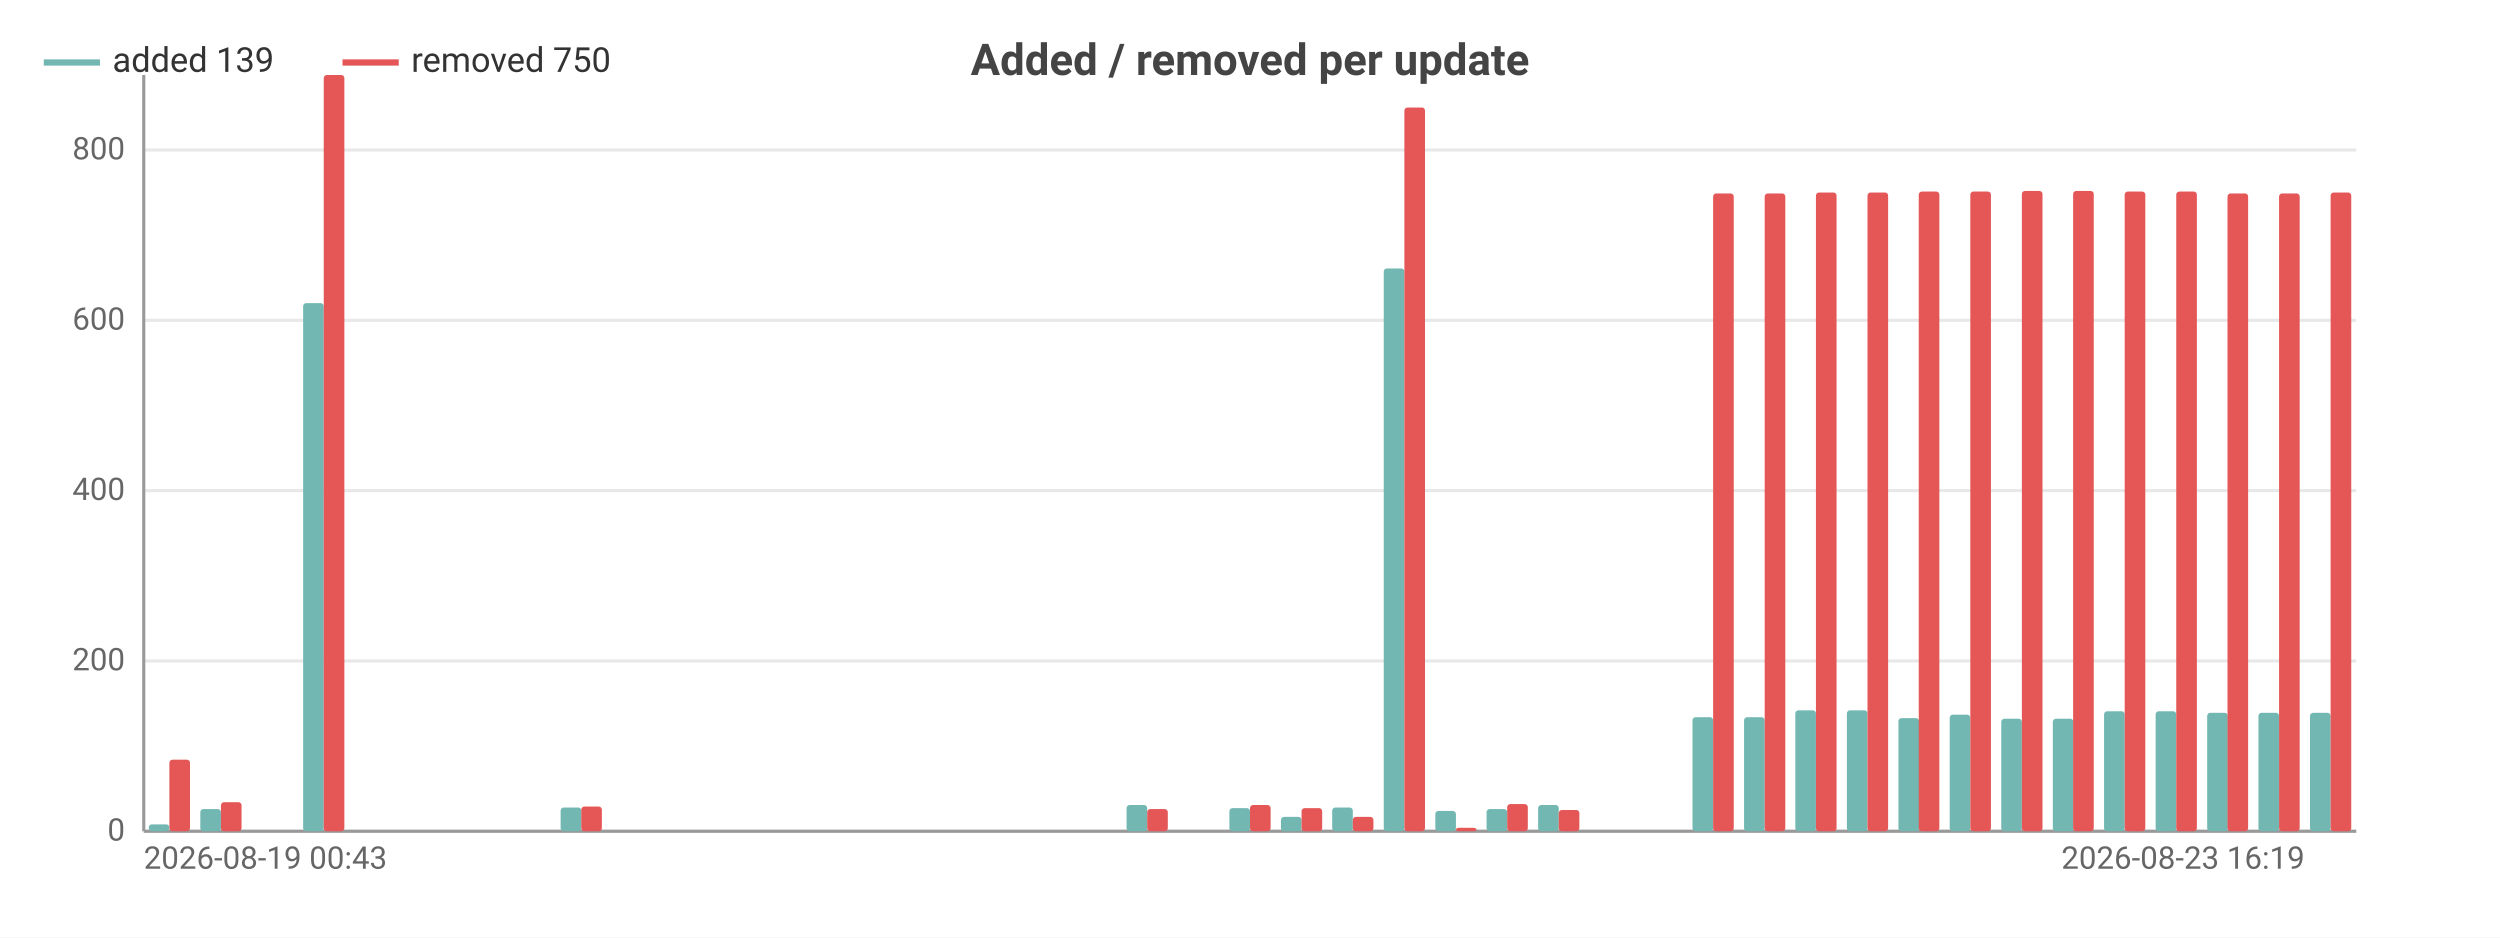
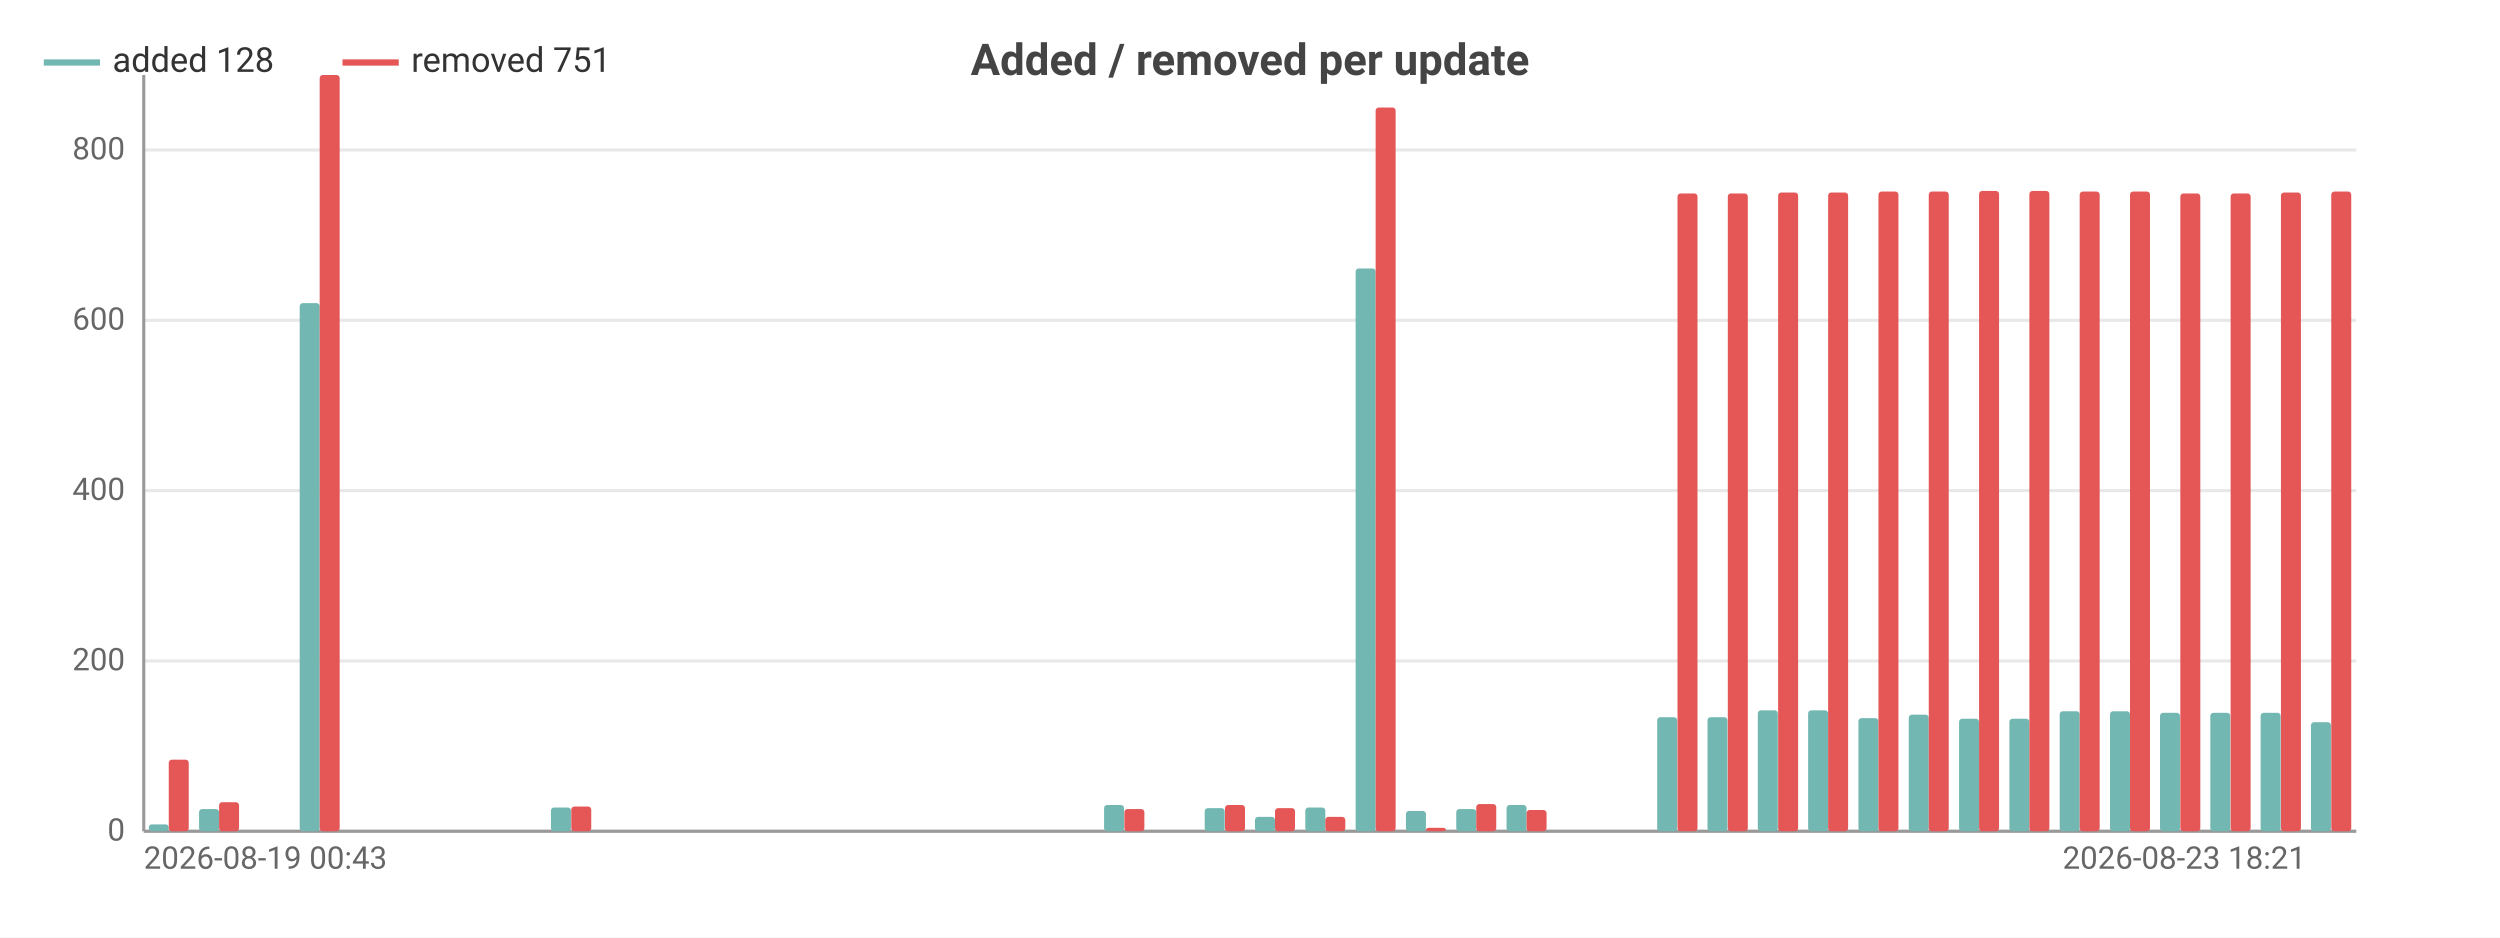
<svg xmlns="http://www.w3.org/2000/svg" width="800" height="300" viewBox="0 0 800 300">
  <rect width="800" height="300" fill="#ffffff" />
  <style>text{font-family:system-ui,-apple-system,'Segoe UI',Roboto,sans-serif}.g{stroke:#e8e8e8;stroke-width:1}.a{stroke:#999;stroke-width:1}.t{font-size:10px;fill:#666}.m{font-size:10px;text-anchor:middle;fill:#666}.e{font-size:10px;text-anchor:end;fill:#666}.l{font-size:11px;fill:#333}.tt{font-size:14px;font-weight:600;text-anchor:middle;fill:#444}.em{font-size:13px;text-anchor:middle;fill:#999}</style>
  <text class="tt" x="400.0" y="24">Added / removed per update</text>
  <line class="g" x1="46" y1="266" x2="754" y2="266" />
  <text class="e" x="40" y="269">0</text>
  <line class="g" x1="46" y1="211.5" x2="754" y2="211.5" />
  <text class="e" x="40" y="214.5">200</text>
  <line class="g" x1="46" y1="157.0" x2="754" y2="157.0" />
  <text class="e" x="40" y="160.0">400</text>
  <line class="g" x1="46" y1="102.5" x2="754" y2="102.5" />
  <text class="e" x="40" y="105.5">600</text>
  <line class="g" x1="46" y1="48.0" x2="754" y2="48.0" />
  <text class="e" x="40" y="51.0">800</text>
  <line class="a" x1="46" y1="24" x2="46" y2="266" />
  <line class="a" x1="46" y1="266" x2="754" y2="266" />
-   <rect x="47.6" y="263.8" width="6.6" height="2.2" fill="#72b7b2" rx="1" />
-   <rect x="54.2" y="243.1" width="6.6" height="22.9" fill="#e45756" rx="1" />
-   <rect x="64.1" y="258.9" width="6.6" height="7.1" fill="#72b7b2" rx="1" />
-   <rect x="70.7" y="256.7" width="6.6" height="9.3" fill="#e45756" rx="1" />
-   <rect x="80.6" y="266" width="6.6" height="0" fill="#72b7b2" rx="1" />
-   <rect x="87.2" y="266" width="6.6" height="0" fill="#e45756" rx="1" />
-   <rect x="97.0" y="97.0" width="6.6" height="169.0" fill="#72b7b2" rx="1" />
-   <rect x="103.6" y="24" width="6.6" height="242" fill="#e45756" rx="1" />
-   <rect x="113.5" y="266" width="6.6" height="0" fill="#72b7b2" rx="1" />
-   <rect x="120.1" y="266" width="6.6" height="0" fill="#e45756" rx="1" />
-   <rect x="130.0" y="266" width="6.6" height="0" fill="#72b7b2" rx="1" />
-   <rect x="136.6" y="266" width="6.6" height="0" fill="#e45756" rx="1" />
-   <rect x="146.4" y="266" width="6.6" height="0" fill="#72b7b2" rx="1" />
-   <rect x="153.0" y="266" width="6.6" height="0" fill="#e45756" rx="1" />
-   <rect x="162.9" y="266" width="6.6" height="0" fill="#72b7b2" rx="1" />
-   <rect x="169.5" y="266" width="6.6" height="0" fill="#e45756" rx="1" />
-   <rect x="179.4" y="258.4" width="6.6" height="7.6" fill="#72b7b2" rx="1" />
-   <rect x="186.0" y="258.1" width="6.6" height="7.9" fill="#e45756" rx="1" />
-   <rect x="195.8" y="266" width="6.6" height="0" fill="#72b7b2" rx="1" />
-   <rect x="202.4" y="266" width="6.6" height="0" fill="#e45756" rx="1" />
-   <rect x="212.3" y="266" width="6.6" height="0" fill="#72b7b2" rx="1" />
-   <rect x="218.9" y="266" width="6.6" height="0" fill="#e45756" rx="1" />
-   <rect x="228.8" y="266" width="6.6" height="0" fill="#72b7b2" rx="1" />
-   <rect x="235.3" y="266" width="6.6" height="0" fill="#e45756" rx="1" />
-   <rect x="245.2" y="266" width="6.6" height="0" fill="#72b7b2" rx="1" />
-   <rect x="251.8" y="266" width="6.6" height="0" fill="#e45756" rx="1" />
-   <rect x="261.7" y="266" width="6.6" height="0" fill="#72b7b2" rx="1" />
-   <rect x="268.3" y="266" width="6.6" height="0" fill="#e45756" rx="1" />
-   <rect x="278.2" y="266" width="6.6" height="0" fill="#72b7b2" rx="1" />
-   <rect x="284.7" y="266" width="6.6" height="0" fill="#e45756" rx="1" />
-   <rect x="294.6" y="266" width="6.6" height="0" fill="#72b7b2" rx="1" />
-   <rect x="301.2" y="266" width="6.6" height="0" fill="#e45756" rx="1" />
-   <rect x="311.1" y="266" width="6.6" height="0" fill="#72b7b2" rx="1" />
-   <rect x="317.7" y="266" width="6.6" height="0" fill="#e45756" rx="1" />
-   <rect x="327.6" y="266" width="6.6" height="0" fill="#72b7b2" rx="1" />
-   <rect x="334.1" y="266" width="6.6" height="0" fill="#e45756" rx="1" />
-   <rect x="344.0" y="266" width="6.6" height="0" fill="#72b7b2" rx="1" />
-   <rect x="350.6" y="266" width="6.6" height="0" fill="#e45756" rx="1" />
-   <rect x="360.5" y="257.6" width="6.6" height="8.4" fill="#72b7b2" rx="1" />
-   <rect x="367.1" y="258.9" width="6.6" height="7.1" fill="#e45756" rx="1" />
-   <rect x="376.9" y="266" width="6.6" height="0" fill="#72b7b2" rx="1" />
-   <rect x="383.5" y="266" width="6.6" height="0" fill="#e45756" rx="1" />
-   <rect x="393.4" y="258.6" width="6.6" height="7.4" fill="#72b7b2" rx="1" />
-   <rect x="400" y="257.6" width="6.6" height="8.4" fill="#e45756" rx="1" />
-   <rect x="409.9" y="261.4" width="6.6" height="4.6" fill="#72b7b2" rx="1" />
-   <rect x="416.5" y="258.6" width="6.6" height="7.4" fill="#e45756" rx="1" />
-   <rect x="426.3" y="258.4" width="6.6" height="7.6" fill="#72b7b2" rx="1" />
-   <rect x="432.9" y="261.4" width="6.6" height="4.6" fill="#e45756" rx="1" />
-   <rect x="442.8" y="85.9" width="6.6" height="180.1" fill="#72b7b2" rx="1" />
-   <rect x="449.4" y="34.4" width="6.6" height="231.6" fill="#e45756" rx="1" />
-   <rect x="459.3" y="259.5" width="6.6" height="6.5" fill="#72b7b2" rx="1" />
-   <rect x="465.9" y="264.9" width="6.6" height="1.1" fill="#e45756" rx="1" />
-   <rect x="475.7" y="258.9" width="6.6" height="7.1" fill="#72b7b2" rx="1" />
-   <rect x="482.3" y="257.3" width="6.6" height="8.7" fill="#e45756" rx="1" />
-   <rect x="492.2" y="257.6" width="6.6" height="8.4" fill="#72b7b2" rx="1" />
-   <rect x="498.8" y="259.2" width="6.6" height="6.8" fill="#e45756" rx="1" />
-   <rect x="508.7" y="266" width="6.6" height="0" fill="#72b7b2" rx="1" />
-   <rect x="515.3" y="266" width="6.6" height="0" fill="#e45756" rx="1" />
-   <rect x="525.1" y="266" width="6.6" height="0" fill="#72b7b2" rx="1" />
-   <rect x="531.7" y="266" width="6.6" height="0" fill="#e45756" rx="1" />
-   <rect x="541.6" y="229.5" width="6.6" height="36.5" fill="#72b7b2" rx="1" />
-   <rect x="548.2" y="61.9" width="6.6" height="204.1" fill="#e45756" rx="1" />
-   <rect x="558.1" y="229.5" width="6.6" height="36.5" fill="#72b7b2" rx="1" />
-   <rect x="564.7" y="61.9" width="6.6" height="204.1" fill="#e45756" rx="1" />
-   <rect x="574.5" y="227.3" width="6.6" height="38.7" fill="#72b7b2" rx="1" />
-   <rect x="581.1" y="61.6" width="6.6" height="204.4" fill="#e45756" rx="1" />
-   <rect x="591.0" y="227.3" width="6.6" height="38.7" fill="#72b7b2" rx="1" />
-   <rect x="597.6" y="61.6" width="6.6" height="204.4" fill="#e45756" rx="1" />
-   <rect x="607.5" y="229.8" width="6.6" height="36.2" fill="#72b7b2" rx="1" />
-   <rect x="614.0" y="61.3" width="6.6" height="204.7" fill="#e45756" rx="1" />
-   <rect x="623.9" y="228.7" width="6.6" height="37.3" fill="#72b7b2" rx="1" />
-   <rect x="630.5" y="61.3" width="6.6" height="204.7" fill="#e45756" rx="1" />
-   <rect x="640.4" y="230.0" width="6.6" height="36.0" fill="#72b7b2" rx="1" />
-   <rect x="647.0" y="61.1" width="6.6" height="204.9" fill="#e45756" rx="1" />
-   <rect x="656.9" y="230.0" width="6.6" height="36.0" fill="#72b7b2" rx="1" />
-   <rect x="663.4" y="61.1" width="6.6" height="204.9" fill="#e45756" rx="1" />
-   <rect x="673.3" y="227.6" width="6.6" height="38.4" fill="#72b7b2" rx="1" />
-   <rect x="679.9" y="61.3" width="6.6" height="204.7" fill="#e45756" rx="1" />
-   <rect x="689.8" y="227.6" width="6.6" height="38.4" fill="#72b7b2" rx="1" />
-   <rect x="696.4" y="61.3" width="6.6" height="204.7" fill="#e45756" rx="1" />
-   <rect x="706.3" y="228.1" width="6.6" height="37.9" fill="#72b7b2" rx="1" />
-   <rect x="712.8" y="61.9" width="6.6" height="204.1" fill="#e45756" rx="1" />
-   <rect x="722.7" y="228.1" width="6.6" height="37.9" fill="#72b7b2" rx="1" />
-   <rect x="729.3" y="61.9" width="6.6" height="204.1" fill="#e45756" rx="1" />
-   <rect x="739.2" y="228.1" width="6.6" height="37.9" fill="#72b7b2" rx="1" />
-   <rect x="745.8" y="61.6" width="6.6" height="204.4" fill="#e45756" rx="1" />
+   <rect x="47.6" y="263.8" width="6.4" height="2.2" fill="#72b7b2" rx="1" />
+   <rect x="54.0" y="243.1" width="6.4" height="22.9" fill="#e45756" rx="1" />
+   <rect x="63.7" y="258.9" width="6.4" height="7.1" fill="#72b7b2" rx="1" />
+   <rect x="70.1" y="256.7" width="6.4" height="9.3" fill="#e45756" rx="1" />
+   <rect x="79.8" y="266" width="6.4" height="0" fill="#72b7b2" rx="1" />
+   <rect x="86.2" y="266" width="6.4" height="0" fill="#e45756" rx="1" />
+   <rect x="95.9" y="97.0" width="6.4" height="169.0" fill="#72b7b2" rx="1" />
+   <rect x="102.3" y="24" width="6.4" height="242" fill="#e45756" rx="1" />
+   <rect x="112.0" y="266" width="6.4" height="0" fill="#72b7b2" rx="1" />
+   <rect x="118.4" y="266" width="6.4" height="0" fill="#e45756" rx="1" />
+   <rect x="128.1" y="266" width="6.4" height="0" fill="#72b7b2" rx="1" />
+   <rect x="134.5" y="266" width="6.4" height="0" fill="#e45756" rx="1" />
+   <rect x="144.2" y="266" width="6.4" height="0" fill="#72b7b2" rx="1" />
+   <rect x="150.6" y="266" width="6.4" height="0" fill="#e45756" rx="1" />
+   <rect x="160.2" y="266" width="6.4" height="0" fill="#72b7b2" rx="1" />
+   <rect x="166.7" y="266" width="6.4" height="0" fill="#e45756" rx="1" />
+   <rect x="176.3" y="258.4" width="6.4" height="7.6" fill="#72b7b2" rx="1" />
+   <rect x="182.8" y="258.1" width="6.4" height="7.9" fill="#e45756" rx="1" />
+   <rect x="192.4" y="266" width="6.4" height="0" fill="#72b7b2" rx="1" />
+   <rect x="198.9" y="266" width="6.4" height="0" fill="#e45756" rx="1" />
+   <rect x="208.5" y="266" width="6.4" height="0" fill="#72b7b2" rx="1" />
+   <rect x="215.0" y="266" width="6.4" height="0" fill="#e45756" rx="1" />
+   <rect x="224.6" y="266" width="6.4" height="0" fill="#72b7b2" rx="1" />
+   <rect x="231.0" y="266" width="6.4" height="0" fill="#e45756" rx="1" />
+   <rect x="240.7" y="266" width="6.4" height="0" fill="#72b7b2" rx="1" />
+   <rect x="247.1" y="266" width="6.4" height="0" fill="#e45756" rx="1" />
+   <rect x="256.8" y="266" width="6.4" height="0" fill="#72b7b2" rx="1" />
+   <rect x="263.2" y="266" width="6.4" height="0" fill="#e45756" rx="1" />
+   <rect x="272.9" y="266" width="6.4" height="0" fill="#72b7b2" rx="1" />
+   <rect x="279.3" y="266" width="6.4" height="0" fill="#e45756" rx="1" />
+   <rect x="289.0" y="266" width="6.4" height="0" fill="#72b7b2" rx="1" />
+   <rect x="295.4" y="266" width="6.4" height="0" fill="#e45756" rx="1" />
+   <rect x="305.1" y="266" width="6.4" height="0" fill="#72b7b2" rx="1" />
+   <rect x="311.5" y="266" width="6.4" height="0" fill="#e45756" rx="1" />
+   <rect x="321.2" y="266" width="6.4" height="0" fill="#72b7b2" rx="1" />
+   <rect x="327.6" y="266" width="6.4" height="0" fill="#e45756" rx="1" />
+   <rect x="337.2" y="266" width="6.4" height="0" fill="#72b7b2" rx="1" />
+   <rect x="343.7" y="266" width="6.4" height="0" fill="#e45756" rx="1" />
+   <rect x="353.3" y="257.6" width="6.4" height="8.4" fill="#72b7b2" rx="1" />
+   <rect x="359.8" y="258.9" width="6.4" height="7.1" fill="#e45756" rx="1" />
+   <rect x="369.4" y="266" width="6.4" height="0" fill="#72b7b2" rx="1" />
+   <rect x="375.9" y="266" width="6.4" height="0" fill="#e45756" rx="1" />
+   <rect x="385.5" y="258.6" width="6.4" height="7.4" fill="#72b7b2" rx="1" />
+   <rect x="392.0" y="257.6" width="6.4" height="8.4" fill="#e45756" rx="1" />
+   <rect x="401.6" y="261.4" width="6.4" height="4.6" fill="#72b7b2" rx="1" />
+   <rect x="408.0" y="258.6" width="6.4" height="7.4" fill="#e45756" rx="1" />
+   <rect x="417.7" y="258.4" width="6.4" height="7.6" fill="#72b7b2" rx="1" />
+   <rect x="424.1" y="261.4" width="6.4" height="4.6" fill="#e45756" rx="1" />
+   <rect x="433.8" y="85.9" width="6.4" height="180.1" fill="#72b7b2" rx="1" />
+   <rect x="440.2" y="34.4" width="6.4" height="231.6" fill="#e45756" rx="1" />
+   <rect x="449.9" y="259.5" width="6.4" height="6.5" fill="#72b7b2" rx="1" />
+   <rect x="456.3" y="264.9" width="6.4" height="1.1" fill="#e45756" rx="1" />
+   <rect x="466.0" y="258.9" width="6.4" height="7.1" fill="#72b7b2" rx="1" />
+   <rect x="472.4" y="257.3" width="6.4" height="8.7" fill="#e45756" rx="1" />
+   <rect x="482.1" y="257.6" width="6.4" height="8.4" fill="#72b7b2" rx="1" />
+   <rect x="488.5" y="259.2" width="6.4" height="6.8" fill="#e45756" rx="1" />
+   <rect x="498.2" y="266" width="6.4" height="0" fill="#72b7b2" rx="1" />
+   <rect x="504.6" y="266" width="6.4" height="0" fill="#e45756" rx="1" />
+   <rect x="514.2" y="266" width="6.4" height="0" fill="#72b7b2" rx="1" />
+   <rect x="520.7" y="266" width="6.4" height="0" fill="#e45756" rx="1" />
+   <rect x="530.3" y="229.5" width="6.4" height="36.5" fill="#72b7b2" rx="1" />
+   <rect x="536.8" y="61.9" width="6.4" height="204.1" fill="#e45756" rx="1" />
+   <rect x="546.4" y="229.5" width="6.4" height="36.5" fill="#72b7b2" rx="1" />
+   <rect x="552.9" y="61.9" width="6.4" height="204.1" fill="#e45756" rx="1" />
+   <rect x="562.5" y="227.3" width="6.4" height="38.7" fill="#72b7b2" rx="1" />
+   <rect x="569.0" y="61.6" width="6.4" height="204.4" fill="#e45756" rx="1" />
+   <rect x="578.6" y="227.3" width="6.4" height="38.7" fill="#72b7b2" rx="1" />
+   <rect x="585.0" y="61.6" width="6.4" height="204.4" fill="#e45756" rx="1" />
+   <rect x="594.7" y="229.8" width="6.4" height="36.2" fill="#72b7b2" rx="1" />
+   <rect x="601.1" y="61.3" width="6.4" height="204.7" fill="#e45756" rx="1" />
+   <rect x="610.8" y="228.7" width="6.4" height="37.3" fill="#72b7b2" rx="1" />
+   <rect x="617.2" y="61.3" width="6.4" height="204.7" fill="#e45756" rx="1" />
+   <rect x="626.9" y="230.0" width="6.4" height="36.0" fill="#72b7b2" rx="1" />
+   <rect x="633.3" y="61.1" width="6.4" height="204.9" fill="#e45756" rx="1" />
+   <rect x="643.0" y="230.0" width="6.4" height="36.0" fill="#72b7b2" rx="1" />
+   <rect x="649.4" y="61.1" width="6.4" height="204.9" fill="#e45756" rx="1" />
+   <rect x="659.1" y="227.6" width="6.4" height="38.4" fill="#72b7b2" rx="1" />
+   <rect x="665.5" y="61.3" width="6.4" height="204.7" fill="#e45756" rx="1" />
+   <rect x="675.2" y="227.6" width="6.4" height="38.4" fill="#72b7b2" rx="1" />
+   <rect x="681.6" y="61.3" width="6.4" height="204.7" fill="#e45756" rx="1" />
+   <rect x="691.2" y="228.1" width="6.4" height="37.9" fill="#72b7b2" rx="1" />
+   <rect x="697.7" y="61.9" width="6.4" height="204.1" fill="#e45756" rx="1" />
+   <rect x="707.3" y="228.1" width="6.4" height="37.9" fill="#72b7b2" rx="1" />
+   <rect x="713.8" y="61.9" width="6.4" height="204.1" fill="#e45756" rx="1" />
+   <rect x="723.4" y="228.1" width="6.4" height="37.9" fill="#72b7b2" rx="1" />
+   <rect x="729.9" y="61.6" width="6.4" height="204.4" fill="#e45756" rx="1" />
+   <rect x="739.5" y="231.1" width="6.4" height="34.9" fill="#72b7b2" rx="1" />
+   <rect x="746.0" y="61.3" width="6.4" height="204.7" fill="#e45756" rx="1" />
  <text class="t" x="46" y="278">2026-08-19 00:43</text>
-   <text class="e" x="737.5" y="278">2026-08-23 16:19</text>
+   <text class="e" x="737.9" y="278">2026-08-23 18:21</text>
  <line x1="14" y1="20" x2="32" y2="20" stroke="#72b7b2" stroke-width="2" />
-   <text class="l" x="36" y="23">added 139</text>
+   <text class="l" x="36" y="23">added 128</text>
  <line x1="109.6" y1="20" x2="127.6" y2="20" stroke="#e45756" stroke-width="2" />
-   <text class="l" x="131.6" y="23">removed 750</text>
+   <text class="l" x="131.6" y="23">removed 751</text>
</svg>
